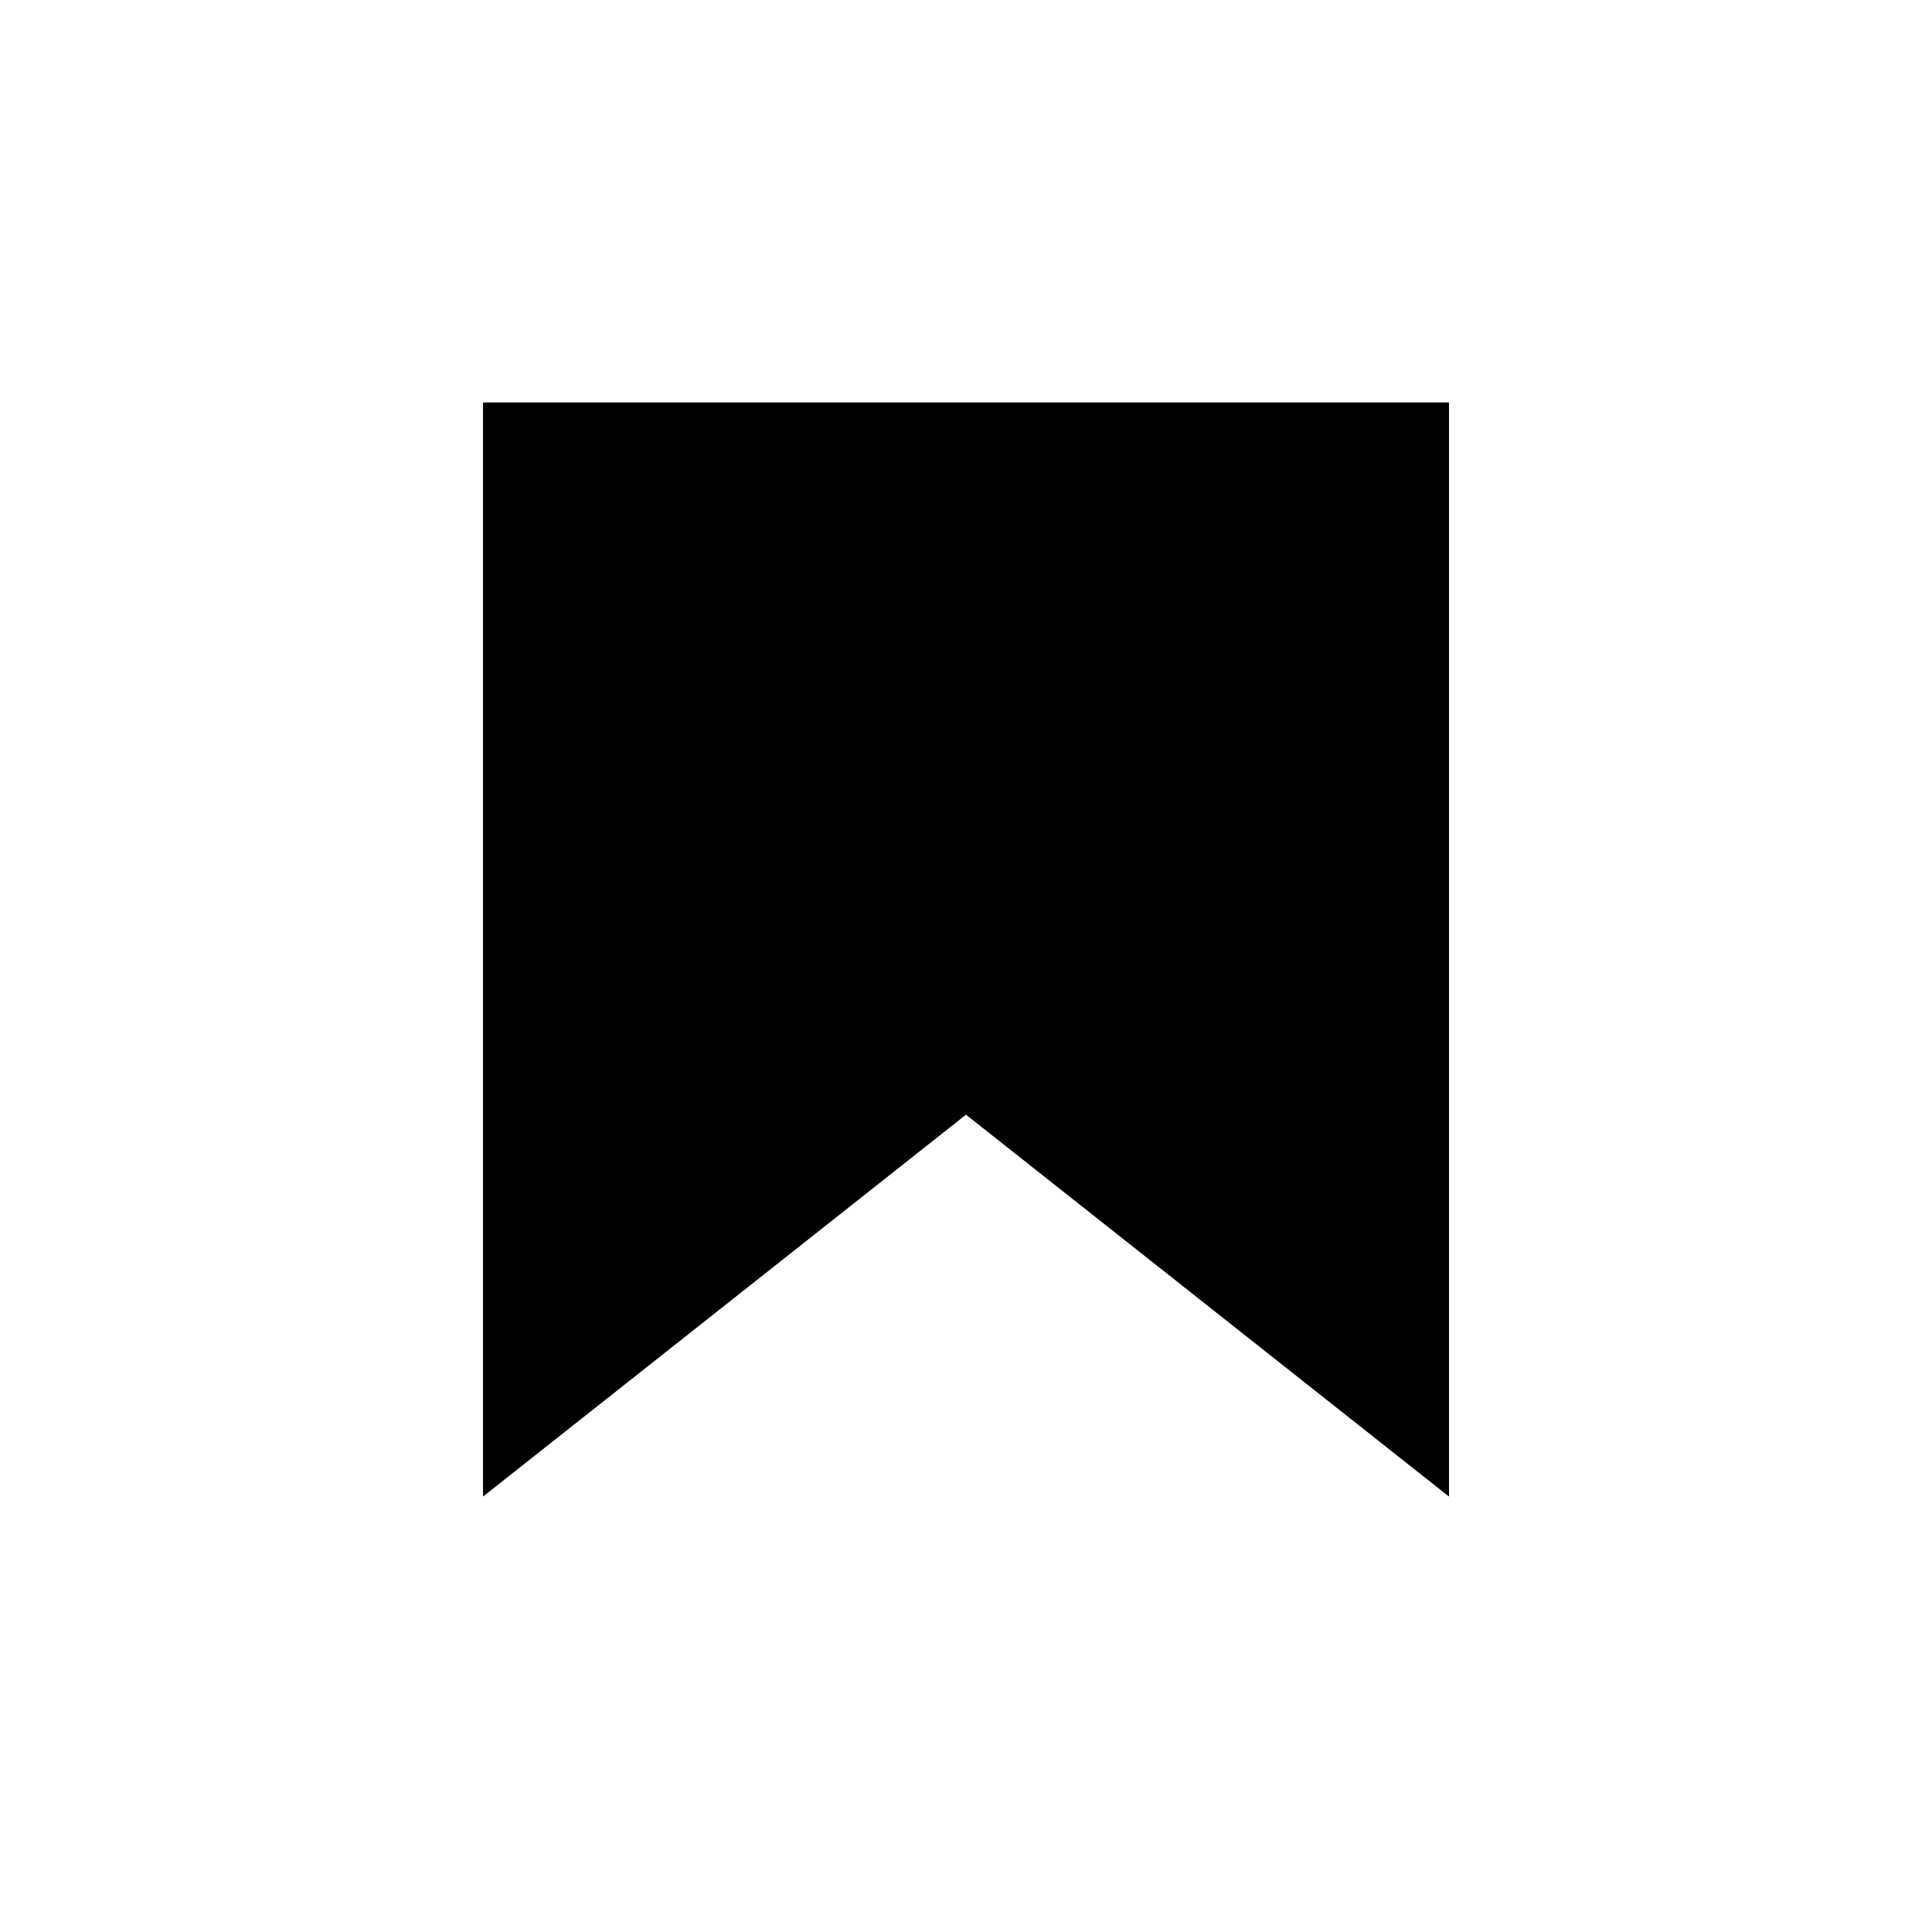
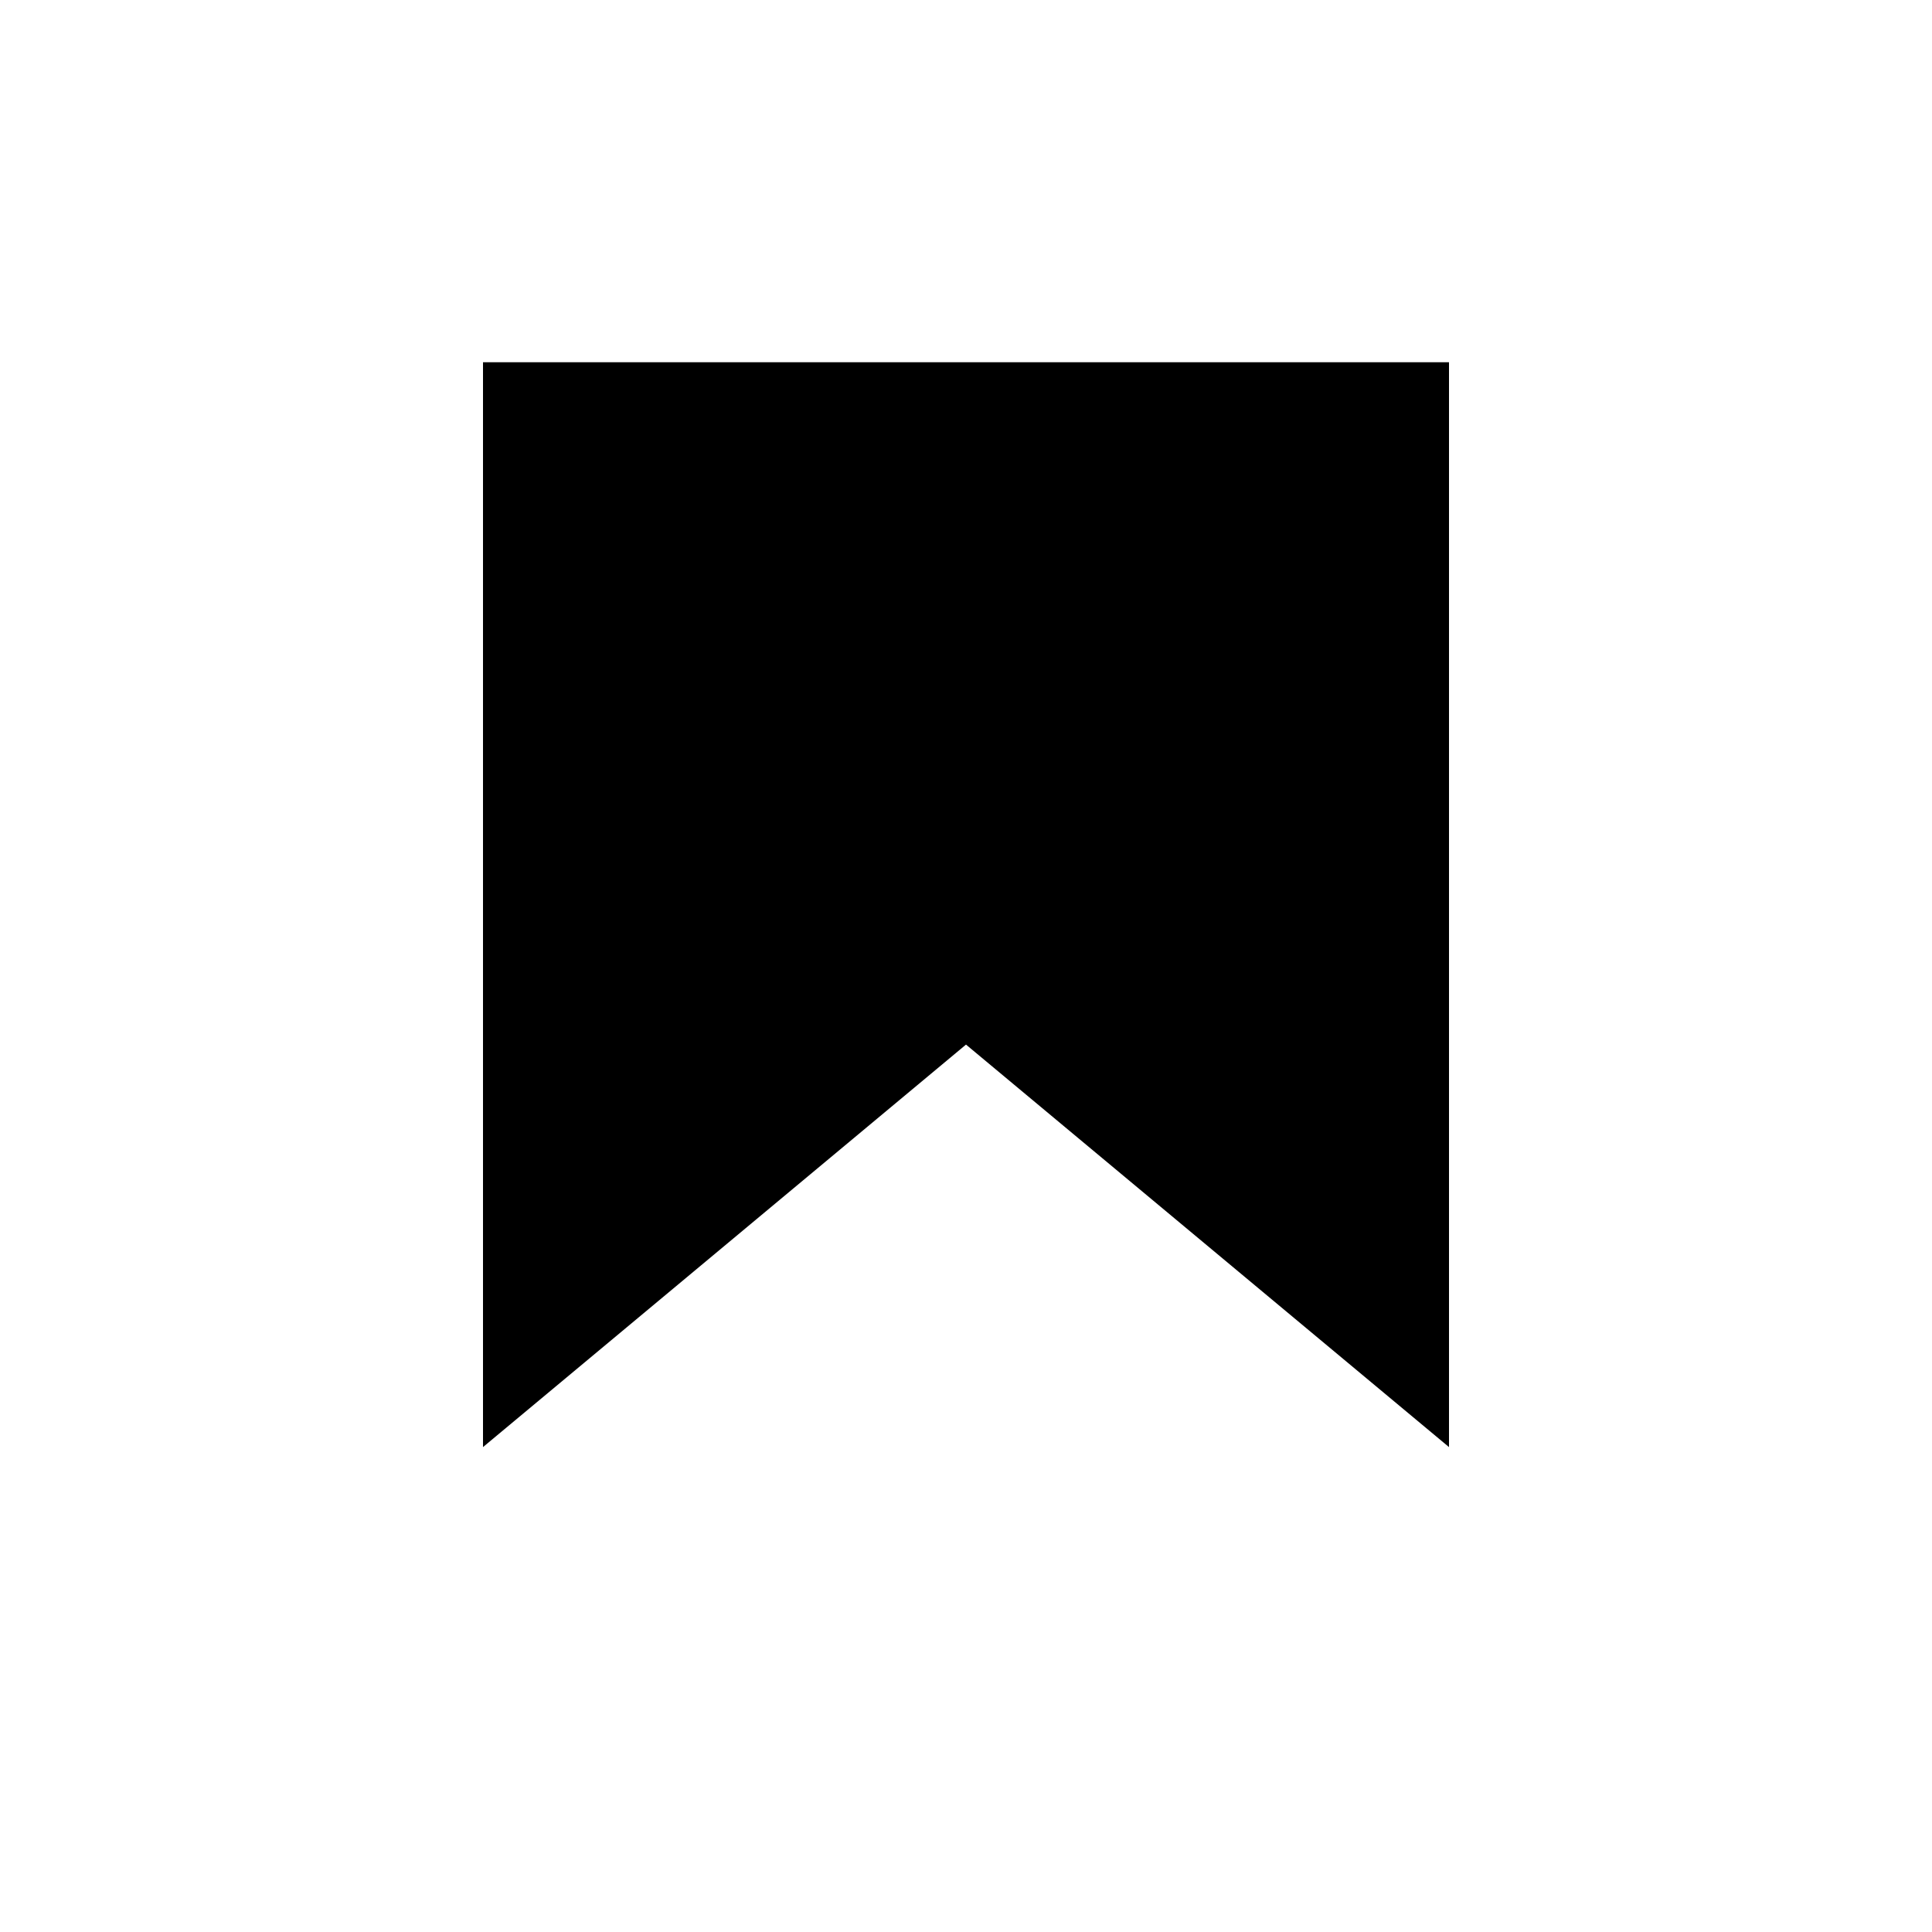
- <svg xmlns="http://www.w3.org/2000/svg" viewBox="0 0 24 24" fill="currentColor">
-   <path d="M6 5V18.591L12 13.847L18 18.591V5H6Z" />
+ <svg xmlns="http://www.w3.org/2000/svg" viewBox="0 0 24 24" style="fill: none" stroke="currentColor" stroke-width="1.5">
+   <path d="M6.75 5.25H17.25V16.375L12 12L6.75 16.375V5.25Z" fill="currentColor" vector-effect="non-scaling-stroke" />
</svg>
